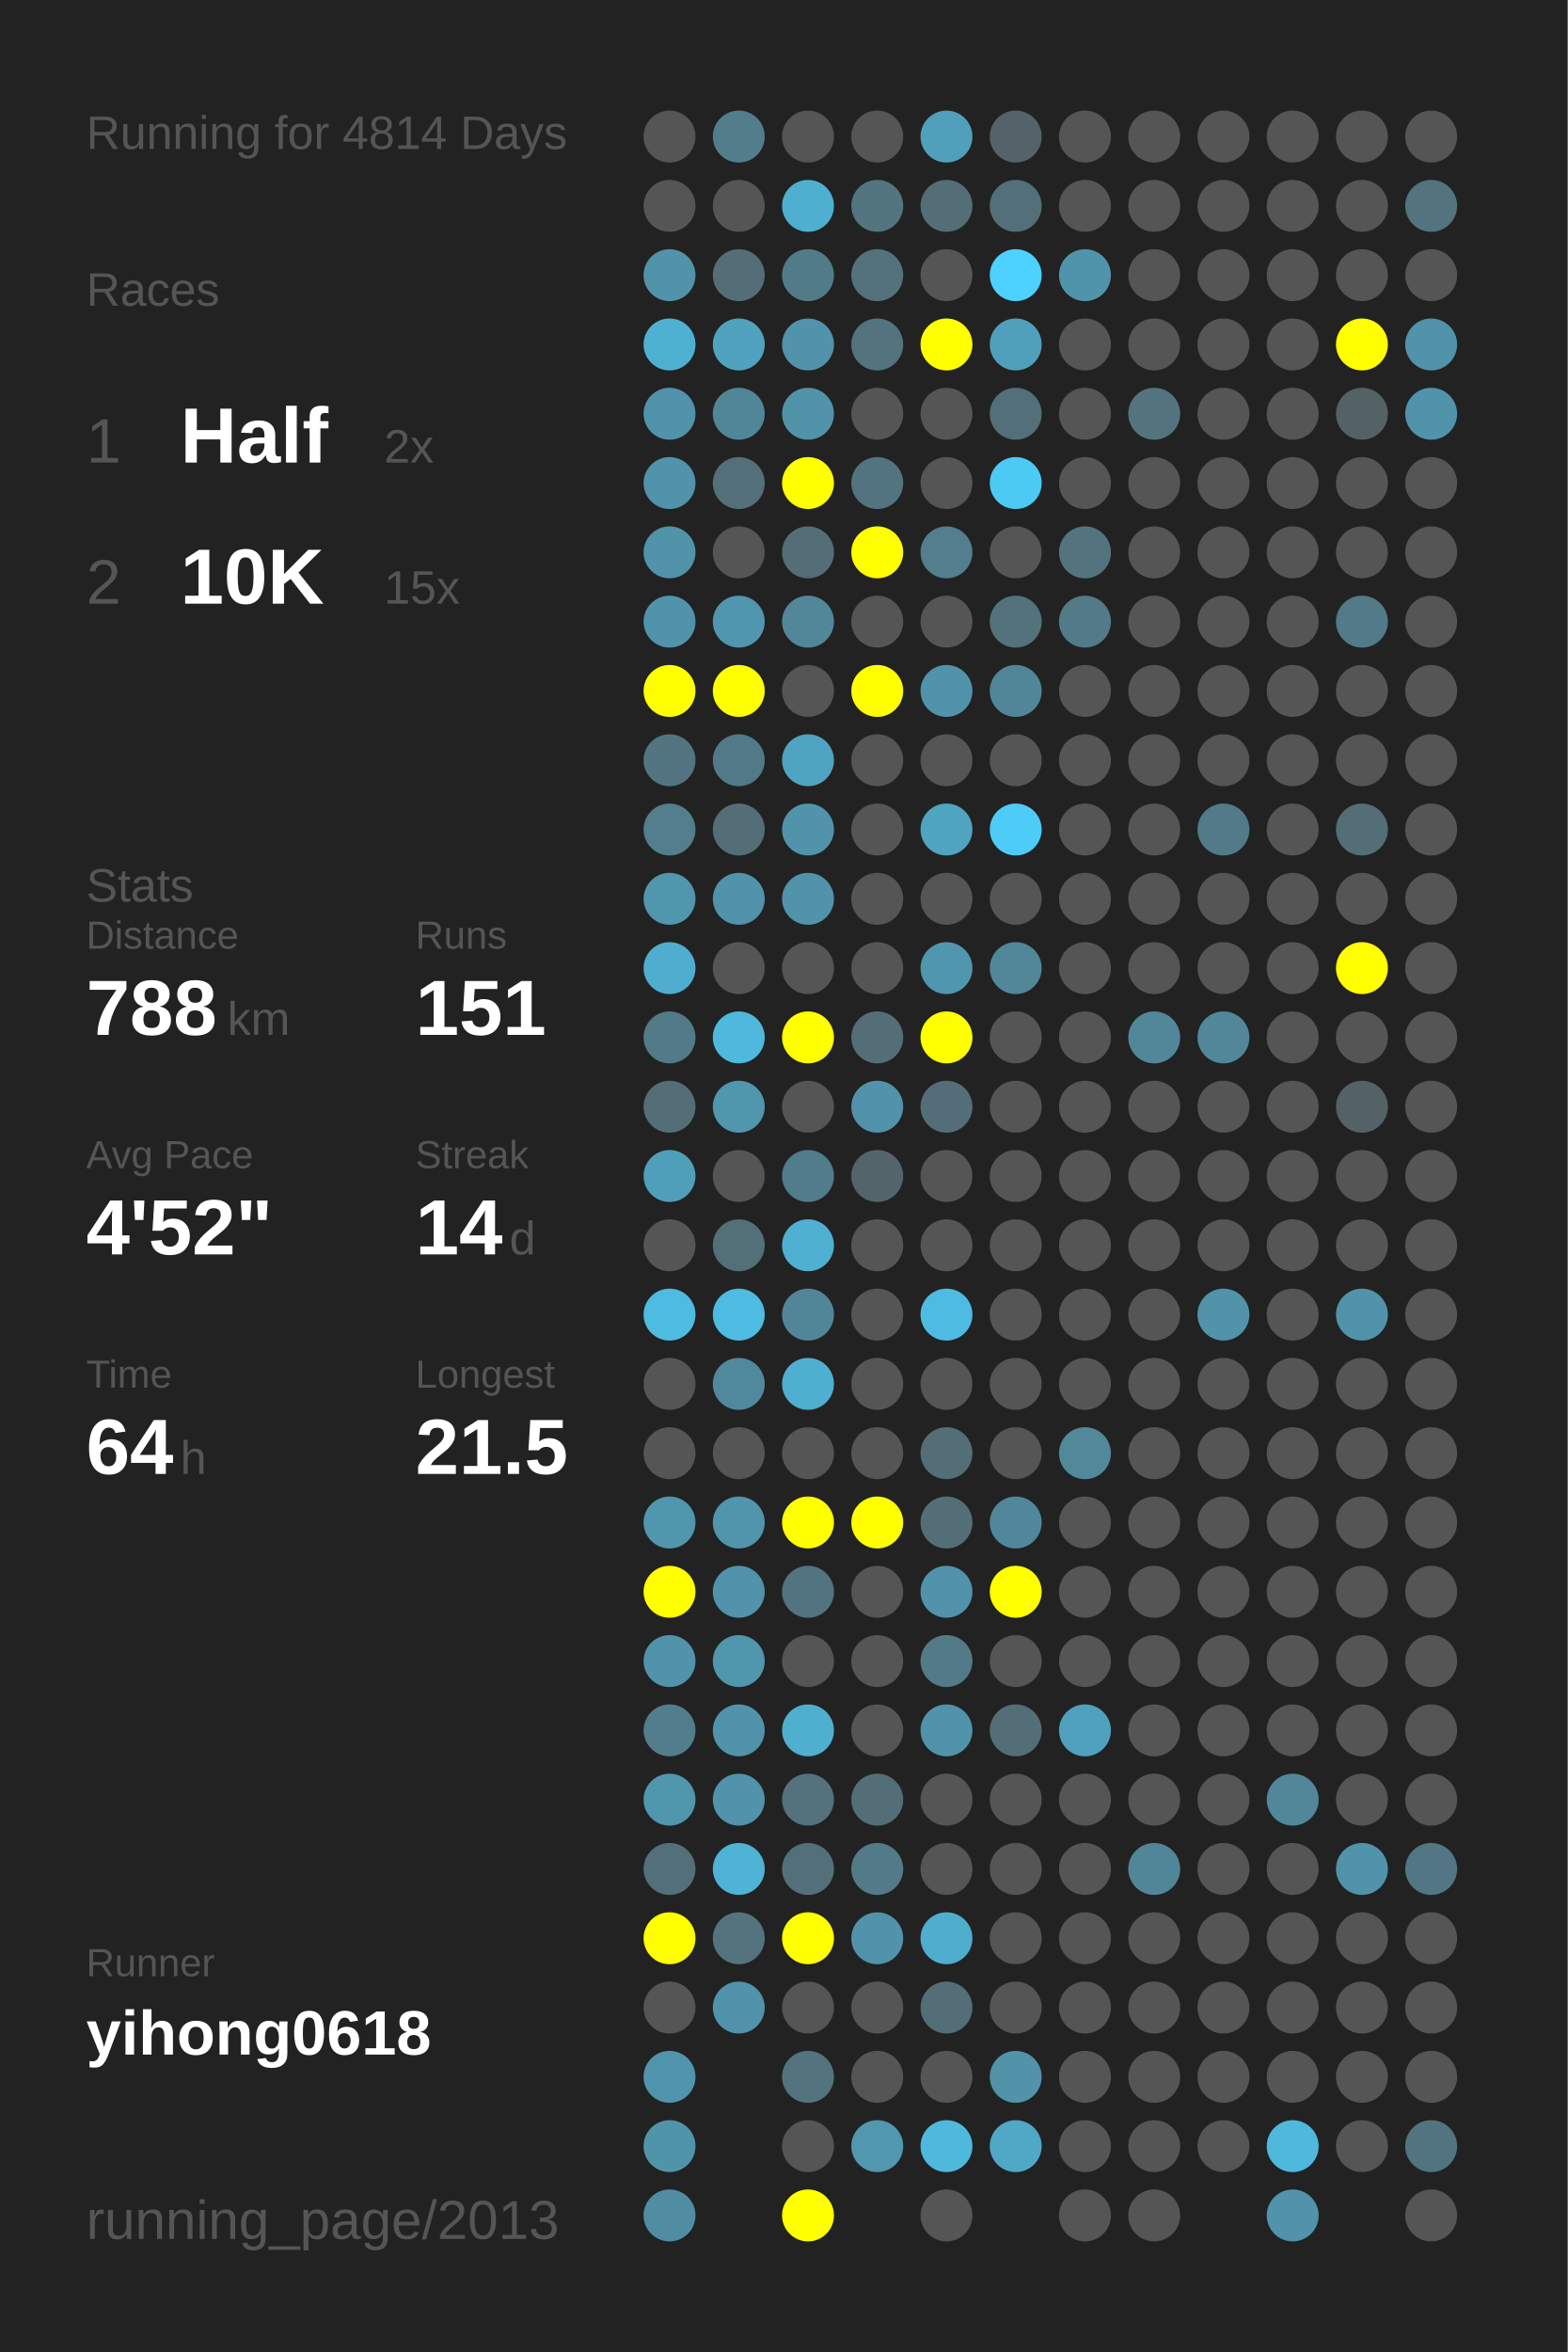
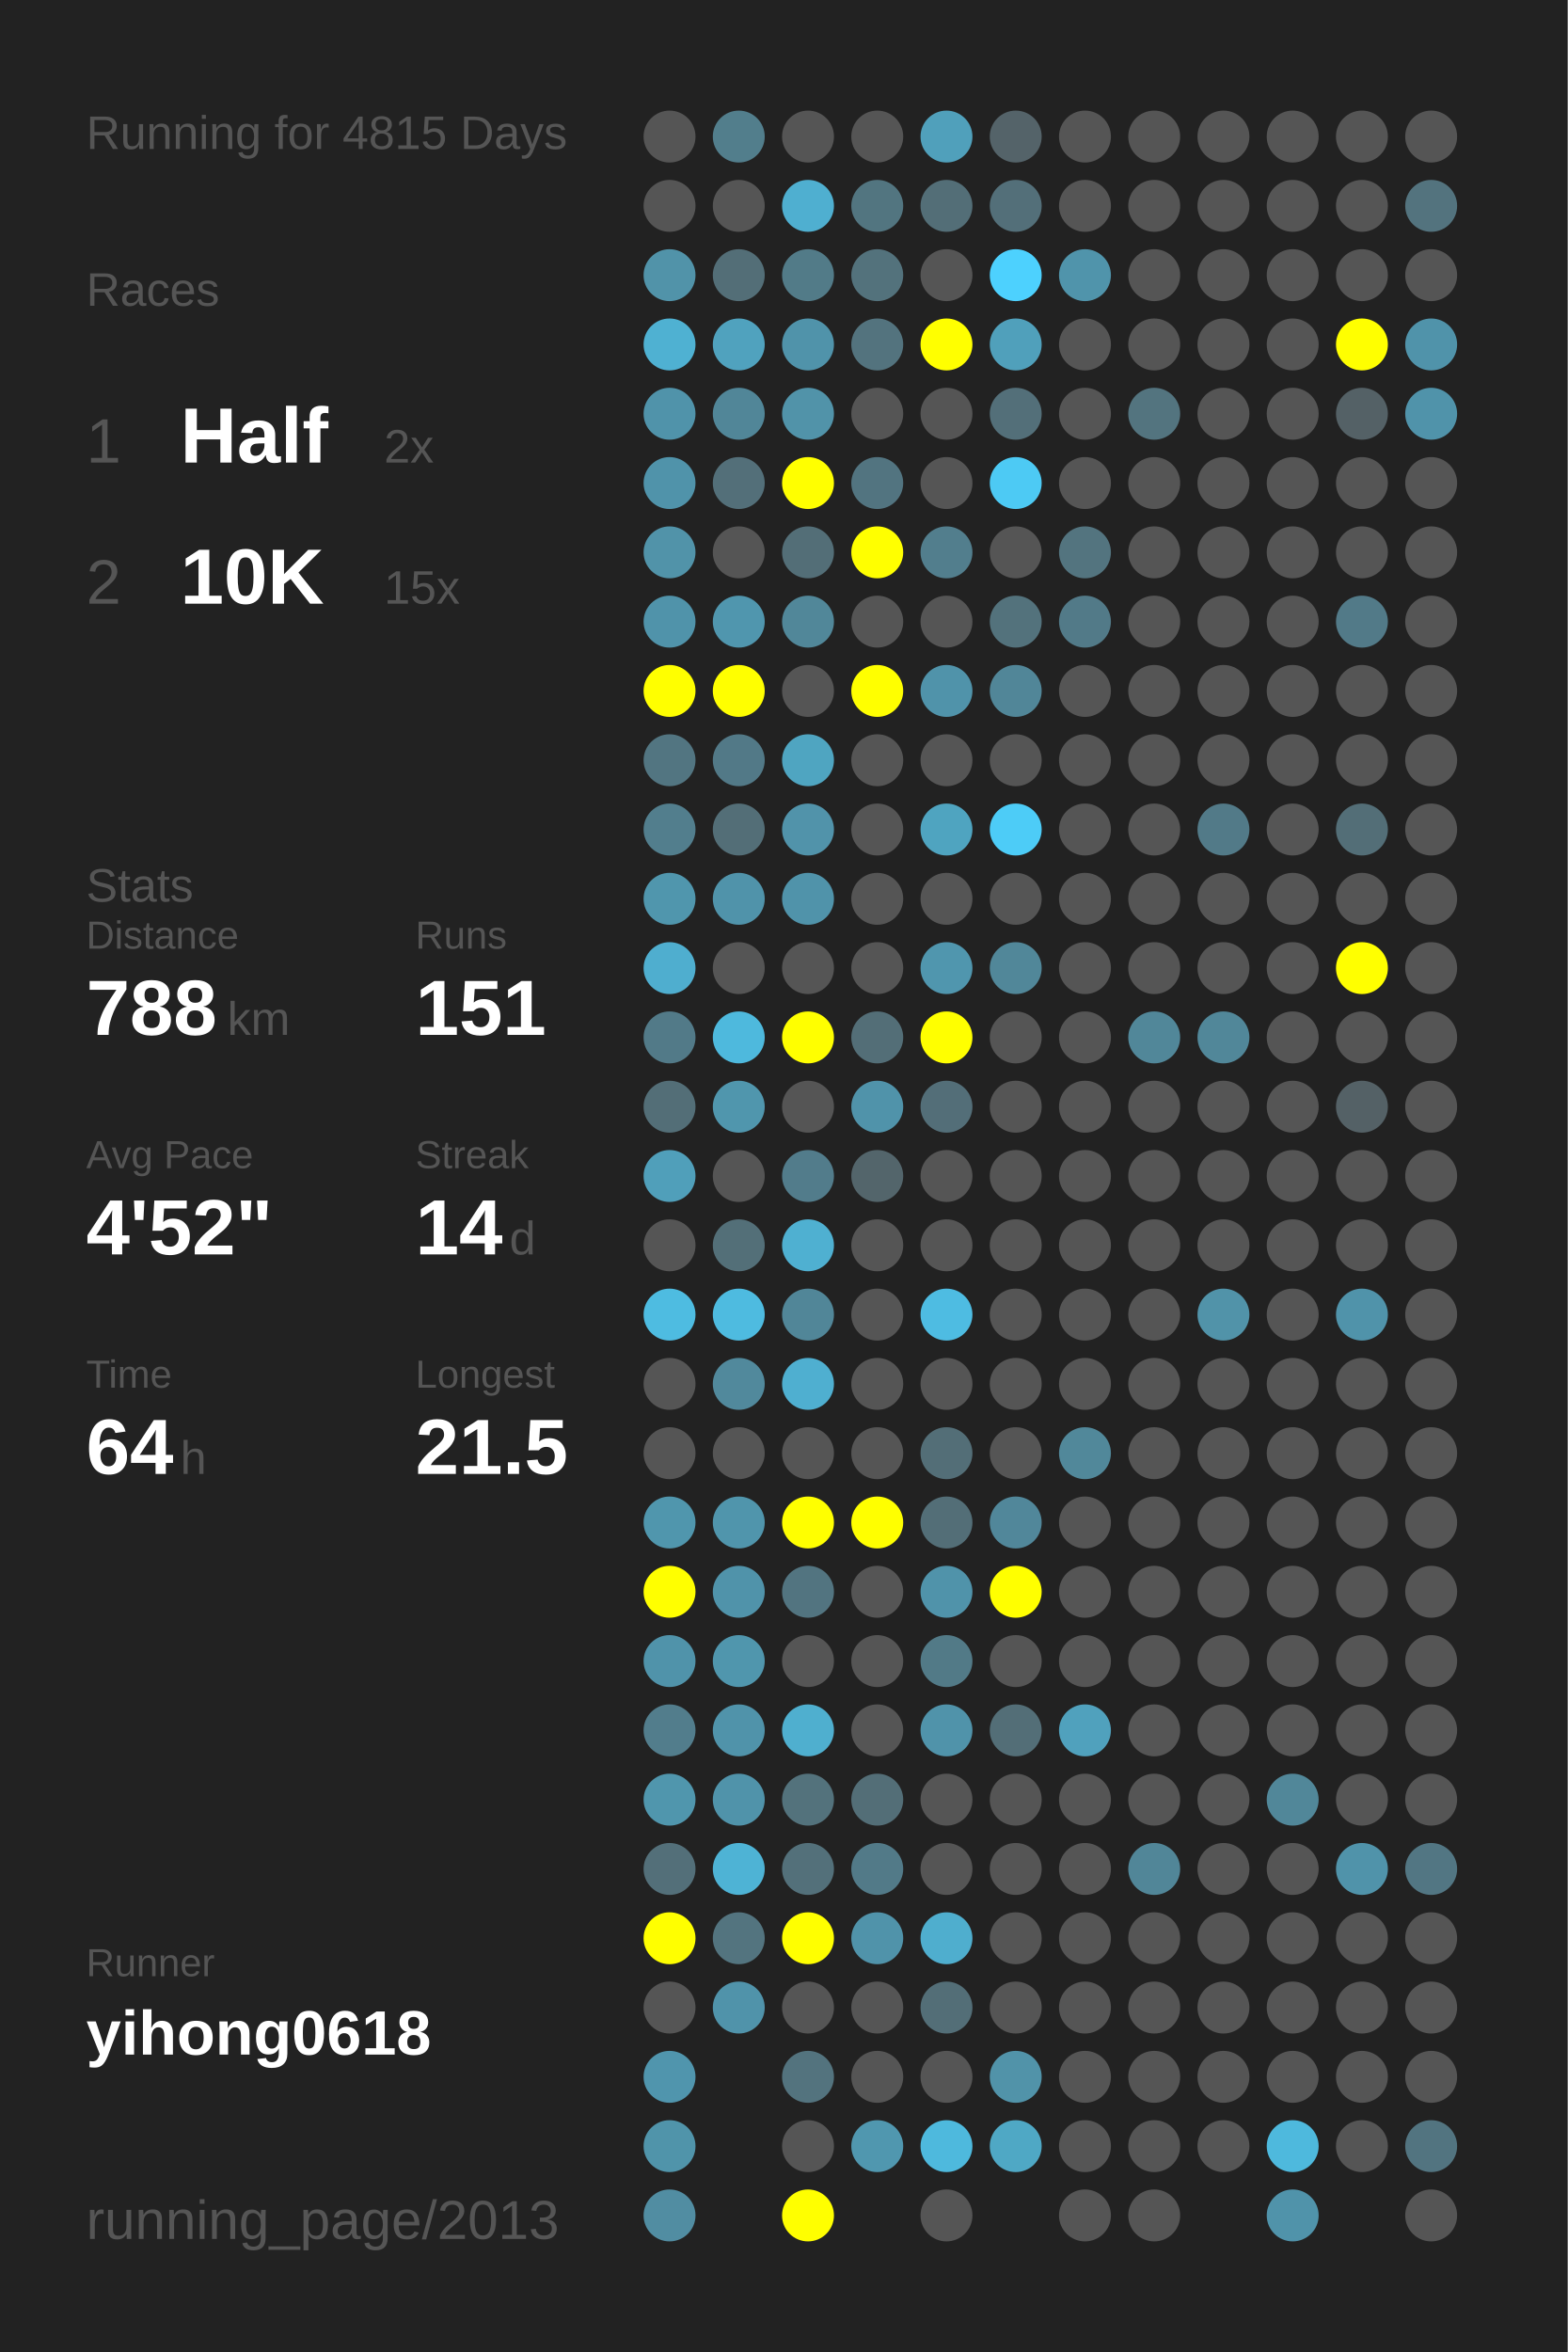
<svg xmlns="http://www.w3.org/2000/svg" baseProfile="full" height="300mm" version="1.1" viewBox="0,0,200,300" width="200mm">
  <defs />
  <rect fill="#222222" height="300" width="200" x="0" y="0" />
-   <text fill="#555555" style="font-size:6px; font-family:Arial;" x="11" y="19">Running for 4814 Days</text>
+   <text fill="#555555" style="font-size:6px; font-family:Arial;" x="11" y="19">Running for 4815 Days</text>
  <text fill="#555555" style="font-size:6px; font-family:Arial;" x="11" y="39">Races</text>
  <text fill="#555555" style="font-size:8px; font-family:Arial;" x="11" y="59">1</text>
  <text fill="#FFFFFF" style="font-size:10px; font-family:Arial; font-weight:bold;" x="23" y="59">Half</text>
  <text fill="#555555" style="font-size:6px; font-family:Arial;" x="49" y="59">2x</text>
  <text fill="#555555" style="font-size:8px; font-family:Arial;" x="11" y="77">2</text>
  <text fill="#FFFFFF" style="font-size:10px; font-family:Arial; font-weight:bold;" x="23" y="77">10K</text>
  <text fill="#555555" style="font-size:6px; font-family:Arial;" x="49" y="77">15x</text>
  <text fill="#555555" style="font-size:6px; font-family:Arial;" x="11" y="115">Stats</text>
  <text fill="#555555" style="font-size:5px; font-family:Arial;" x="11" y="121">Distance</text>
  <text fill="#FFFFFF" style="font-size:10px; font-family:Arial; font-weight:bold;" x="11" y="132">788</text>
  <text fill="#555555" style="font-size:6px; font-family:Arial;" x="29" y="132">km</text>
  <text fill="#555555" style="font-size:5px; font-family:Arial;" x="53" y="121">Runs</text>
  <text fill="#FFFFFF" style="font-size:10px; font-family:Arial; font-weight:bold;" x="53" y="132">151</text>
  <text fill="#555555" style="font-size:5px; font-family:Arial;" x="11" y="149">Avg Pace</text>
  <text fill="#FFFFFF" style="font-size:10px; font-family:Arial; font-weight:bold;" x="11" y="160">4'52"</text>
  <text fill="#555555" style="font-size:5px; font-family:Arial;" x="53" y="149">Streak</text>
  <text fill="#FFFFFF" style="font-size:10px; font-family:Arial; font-weight:bold;" x="53" y="160">14</text>
  <text fill="#555555" style="font-size:6px; font-family:Arial;" x="65" y="160">d</text>
  <text fill="#555555" style="font-size:5px; font-family:Arial;" x="11" y="177">Time</text>
  <text fill="#FFFFFF" style="font-size:10px; font-family:Arial; font-weight:bold;" x="11" y="188">64</text>
  <text fill="#555555" style="font-size:6px; font-family:Arial;" x="23" y="188">h</text>
  <text fill="#555555" style="font-size:5px; font-family:Arial;" x="53" y="177">Longest</text>
  <text fill="#FFFFFF" style="font-size:10px; font-family:Arial; font-weight:bold;" x="53" y="188">21.5</text>
  <text fill="#555555" style="font-size:5px; font-family:Arial;" x="11" y="252.065">Runner</text>
  <text fill="#FFFFFF" style="font-size:8px; font-family:Arial; font-weight:bold;" x="11" y="262.065">yihong0618</text>
  <text fill="#555555" style="font-size:7px; font-family:Arial;" x="11" y="285.581">running_page/2013</text>
  <circle cx="85.417" cy="17.419" fill="#555555" r="3.312" />
  <circle cx="85.417" cy="26.258" fill="#555555" r="3.312" />
  <circle cx="85.417" cy="35.097" fill="#5193a9" r="3.312" />
  <circle cx="85.417" cy="43.935" fill="#4fb1d2" r="3.312" />
  <circle cx="85.417" cy="52.774" fill="#5093aa" r="3.312" />
  <circle cx="85.417" cy="61.613" fill="#5093aa" r="3.312" />
  <circle cx="85.417" cy="70.452" fill="#5193a9" r="3.312" />
  <circle cx="85.417" cy="79.29" fill="#5093aa" r="3.312" />
  <circle cx="85.417" cy="88.129" fill="#FFFF00" r="3.312" />
  <circle cx="85.417" cy="96.968" fill="#527581" r="3.312" />
  <circle cx="85.417" cy="105.806" fill="#527e8d" r="3.312" />
  <circle cx="85.417" cy="114.645" fill="#5096ad" r="3.312" />
  <circle cx="85.417" cy="123.484" fill="#4faecf" r="3.312" />
  <circle cx="85.417" cy="132.323" fill="#527a88" r="3.312" />
  <circle cx="85.417" cy="141.161" fill="#536e77" r="3.312" />
  <circle cx="85.417" cy="150" fill="#509fba" r="3.312" />
  <circle cx="85.417" cy="158.839" fill="#555555" r="3.312" />
  <circle cx="85.417" cy="167.677" fill="#4ebce1" r="3.312" />
  <circle cx="85.417" cy="176.516" fill="#555555" r="3.312" />
  <circle cx="85.417" cy="185.355" fill="#555555" r="3.312" />
  <circle cx="85.417" cy="194.194" fill="#5096ad" r="3.312" />
  <circle cx="85.417" cy="203.032" fill="#FFFF00" r="3.312" />
  <circle cx="85.417" cy="211.871" fill="#5093aa" r="3.312" />
  <circle cx="85.417" cy="220.71" fill="#527d8c" r="3.312" />
  <circle cx="85.417" cy="229.548" fill="#5096ad" r="3.312" />
  <circle cx="85.417" cy="238.387" fill="#536f79" r="3.312" />
  <circle cx="85.417" cy="247.226" fill="#FFFF00" r="3.312" />
  <circle cx="85.417" cy="256.065" fill="#555555" r="3.312" />
  <circle cx="85.417" cy="264.903" fill="#5095ad" r="3.312" />
  <circle cx="85.417" cy="273.742" fill="#5094aa" r="3.312" />
  <circle cx="85.417" cy="282.581" fill="#518da2" r="3.312" />
  <circle cx="94.25" cy="17.419" fill="#527e8c" r="3.312" />
  <circle cx="94.25" cy="26.258" fill="#555555" r="3.312" />
  <circle cx="94.25" cy="35.097" fill="#536e77" r="3.312" />
  <circle cx="94.25" cy="43.935" fill="#50a2be" r="3.312" />
  <circle cx="94.25" cy="52.774" fill="#518698" r="3.312" />
  <circle cx="94.25" cy="61.613" fill="#536f79" r="3.312" />
  <circle cx="94.25" cy="70.452" fill="#555555" r="3.312" />
  <circle cx="94.25" cy="79.29" fill="#5096ae" r="3.312" />
  <circle cx="94.25" cy="88.129" fill="#FFFF00" r="3.312" />
  <circle cx="94.25" cy="96.968" fill="#527987" r="3.312" />
  <circle cx="94.25" cy="105.806" fill="#536e77" r="3.312" />
  <circle cx="94.25" cy="114.645" fill="#5093aa" r="3.312" />
  <circle cx="94.25" cy="123.484" fill="#555555" r="3.312" />
  <circle cx="94.25" cy="132.323" fill="#4eb9dd" r="3.312" />
  <circle cx="94.25" cy="141.161" fill="#5096ad" r="3.312" />
  <circle cx="94.25" cy="150" fill="#555555" r="3.312" />
  <circle cx="94.25" cy="158.839" fill="#536f78" r="3.312" />
  <circle cx="94.25" cy="167.677" fill="#4ebbe0" r="3.312" />
  <circle cx="94.25" cy="176.516" fill="#51899c" r="3.312" />
  <circle cx="94.25" cy="185.355" fill="#555555" r="3.312" />
  <circle cx="94.25" cy="194.194" fill="#5095ac" r="3.312" />
  <circle cx="94.25" cy="203.032" fill="#5093aa" r="3.312" />
  <circle cx="94.25" cy="211.871" fill="#5096ad" r="3.312" />
  <circle cx="94.25" cy="220.71" fill="#5093aa" r="3.312" />
  <circle cx="94.25" cy="229.548" fill="#5093aa" r="3.312" />
  <circle cx="94.25" cy="238.387" fill="#4eb3d5" r="3.312" />
  <circle cx="94.25" cy="247.226" fill="#53747f" r="3.312" />
  <circle cx="94.25" cy="256.065" fill="#5093aa" r="3.312" />
  <circle cx="103.083" cy="17.419" fill="#555555" r="3.312" />
  <circle cx="103.083" cy="26.258" fill="#4fafd0" r="3.312" />
  <circle cx="103.083" cy="35.097" fill="#527b88" r="3.312" />
  <circle cx="103.083" cy="43.935" fill="#5093aa" r="3.312" />
  <circle cx="103.083" cy="52.774" fill="#5193a9" r="3.312" />
  <circle cx="103.083" cy="61.613" fill="#FFFF00" r="3.312" />
  <circle cx="103.083" cy="70.452" fill="#536e77" r="3.312" />
  <circle cx="103.083" cy="79.29" fill="#518799" r="3.312" />
  <circle cx="103.083" cy="88.129" fill="#555555" r="3.312" />
  <circle cx="103.083" cy="96.968" fill="#4fa5c1" r="3.312" />
  <circle cx="103.083" cy="105.806" fill="#5193aa" r="3.312" />
  <circle cx="103.083" cy="114.645" fill="#5093aa" r="3.312" />
  <circle cx="103.083" cy="123.484" fill="#555555" r="3.312" />
  <circle cx="103.083" cy="132.323" fill="#FFFF00" r="3.312" />
  <circle cx="103.083" cy="141.161" fill="#555555" r="3.312" />
  <circle cx="103.083" cy="150" fill="#527c8b" r="3.312" />
  <circle cx="103.083" cy="158.839" fill="#4fb0d1" r="3.312" />
  <circle cx="103.083" cy="167.677" fill="#518698" r="3.312" />
  <circle cx="103.083" cy="176.516" fill="#4fafd0" r="3.312" />
  <circle cx="103.083" cy="185.355" fill="#555555" r="3.312" />
  <circle cx="103.083" cy="194.194" fill="#FFFF00" r="3.312" />
  <circle cx="103.083" cy="203.032" fill="#527480" r="3.312" />
  <circle cx="103.083" cy="211.871" fill="#555555" r="3.312" />
  <circle cx="103.083" cy="220.71" fill="#4fafcf" r="3.312" />
  <circle cx="103.083" cy="229.548" fill="#53727c" r="3.312" />
  <circle cx="103.083" cy="238.387" fill="#53707a" r="3.312" />
  <circle cx="103.083" cy="247.226" fill="#FFFF00" r="3.312" />
  <circle cx="103.083" cy="256.065" fill="#555555" r="3.312" />
  <circle cx="103.083" cy="264.903" fill="#53737e" r="3.312" />
  <circle cx="103.083" cy="273.742" fill="#555555" r="3.312" />
  <circle cx="103.083" cy="282.581" fill="#FFFF00" r="3.312" />
  <circle cx="111.917" cy="17.419" fill="#555555" r="3.312" />
  <circle cx="111.917" cy="26.258" fill="#527580" r="3.312" />
  <circle cx="111.917" cy="35.097" fill="#53727c" r="3.312" />
  <circle cx="111.917" cy="43.935" fill="#53737e" r="3.312" />
  <circle cx="111.917" cy="52.774" fill="#555555" r="3.312" />
  <circle cx="111.917" cy="61.613" fill="#527480" r="3.312" />
  <circle cx="111.917" cy="70.452" fill="#FFFF00" r="3.312" />
  <circle cx="111.917" cy="79.29" fill="#555555" r="3.312" />
  <circle cx="111.917" cy="88.129" fill="#FFFF00" r="3.312" />
  <circle cx="111.917" cy="96.968" fill="#555555" r="3.312" />
  <circle cx="111.917" cy="105.806" fill="#555555" r="3.312" />
  <circle cx="111.917" cy="114.645" fill="#555555" r="3.312" />
  <circle cx="111.917" cy="123.484" fill="#555555" r="3.312" />
  <circle cx="111.917" cy="132.323" fill="#536e77" r="3.312" />
  <circle cx="111.917" cy="141.161" fill="#5093aa" r="3.312" />
  <circle cx="111.917" cy="150" fill="#53656b" r="3.312" />
  <circle cx="111.917" cy="158.839" fill="#555555" r="3.312" />
  <circle cx="111.917" cy="167.677" fill="#555555" r="3.312" />
  <circle cx="111.917" cy="176.516" fill="#555555" r="3.312" />
  <circle cx="111.917" cy="185.355" fill="#555555" r="3.312" />
  <circle cx="111.917" cy="194.194" fill="#FFFF00" r="3.312" />
  <circle cx="111.917" cy="203.032" fill="#555555" r="3.312" />
  <circle cx="111.917" cy="211.871" fill="#555555" r="3.312" />
  <circle cx="111.917" cy="220.71" fill="#555555" r="3.312" />
  <circle cx="111.917" cy="229.548" fill="#536e77" r="3.312" />
  <circle cx="111.917" cy="238.387" fill="#527a88" r="3.312" />
  <circle cx="111.917" cy="247.226" fill="#5093aa" r="3.312" />
  <circle cx="111.917" cy="256.065" fill="#555555" r="3.312" />
  <circle cx="111.917" cy="264.903" fill="#555555" r="3.312" />
  <circle cx="111.917" cy="273.742" fill="#5097af" r="3.312" />
  <circle cx="120.75" cy="17.419" fill="#50a0bb" r="3.312" />
  <circle cx="120.75" cy="26.258" fill="#536e77" r="3.312" />
  <circle cx="120.75" cy="35.097" fill="#555555" r="3.312" />
  <circle cx="120.75" cy="43.935" fill="#FFFF00" r="3.312" />
  <circle cx="120.75" cy="52.774" fill="#555555" r="3.312" />
  <circle cx="120.75" cy="61.613" fill="#555555" r="3.312" />
  <circle cx="120.75" cy="70.452" fill="#527e8d" r="3.312" />
  <circle cx="120.75" cy="79.29" fill="#555555" r="3.312" />
  <circle cx="120.75" cy="88.129" fill="#5093aa" r="3.312" />
  <circle cx="120.75" cy="96.968" fill="#555555" r="3.312" />
  <circle cx="120.75" cy="105.806" fill="#4fa4c0" r="3.312" />
  <circle cx="120.75" cy="114.645" fill="#555555" r="3.312" />
  <circle cx="120.75" cy="123.484" fill="#5096ae" r="3.312" />
  <circle cx="120.75" cy="132.323" fill="#FFFF00" r="3.312" />
  <circle cx="120.75" cy="141.161" fill="#536e78" r="3.312" />
  <circle cx="120.75" cy="150" fill="#555555" r="3.312" />
  <circle cx="120.75" cy="158.839" fill="#555555" r="3.312" />
  <circle cx="120.75" cy="167.677" fill="#4ebce2" r="3.312" />
  <circle cx="120.75" cy="176.516" fill="#555555" r="3.312" />
  <circle cx="120.75" cy="185.355" fill="#536e77" r="3.312" />
  <circle cx="120.75" cy="194.194" fill="#536e77" r="3.312" />
  <circle cx="120.75" cy="203.032" fill="#5093aa" r="3.312" />
  <circle cx="120.75" cy="211.871" fill="#527a87" r="3.312" />
  <circle cx="120.75" cy="220.71" fill="#5093aa" r="3.312" />
  <circle cx="120.75" cy="229.548" fill="#555555" r="3.312" />
  <circle cx="120.75" cy="238.387" fill="#555555" r="3.312" />
  <circle cx="120.75" cy="247.226" fill="#4faece" r="3.312" />
  <circle cx="120.75" cy="256.065" fill="#536e77" r="3.312" />
  <circle cx="120.75" cy="264.903" fill="#555555" r="3.312" />
  <circle cx="120.75" cy="273.742" fill="#4eb9dd" r="3.312" />
  <circle cx="120.75" cy="282.581" fill="#555555" r="3.312" />
  <circle cx="129.583" cy="17.419" fill="#546369" r="3.312" />
  <circle cx="129.583" cy="26.258" fill="#536f79" r="3.312" />
  <circle cx="129.583" cy="35.097" fill="#4dd1fe" r="3.312" />
  <circle cx="129.583" cy="43.935" fill="#50a0bb" r="3.312" />
  <circle cx="129.583" cy="52.774" fill="#536f79" r="3.312" />
  <circle cx="129.583" cy="61.613" fill="#4dcaf4" r="3.312" />
  <circle cx="129.583" cy="70.452" fill="#555555" r="3.312" />
  <circle cx="129.583" cy="79.29" fill="#53727c" r="3.312" />
  <circle cx="129.583" cy="88.129" fill="#518698" r="3.312" />
  <circle cx="129.583" cy="96.968" fill="#555555" r="3.312" />
  <circle cx="129.583" cy="105.806" fill="#4dccf7" r="3.312" />
  <circle cx="129.583" cy="114.645" fill="#555555" r="3.312" />
  <circle cx="129.583" cy="123.484" fill="#518799" r="3.312" />
  <circle cx="129.583" cy="132.323" fill="#555555" r="3.312" />
  <circle cx="129.583" cy="141.161" fill="#555555" r="3.312" />
  <circle cx="129.583" cy="150" fill="#555555" r="3.312" />
  <circle cx="129.583" cy="158.839" fill="#555555" r="3.312" />
  <circle cx="129.583" cy="167.677" fill="#555555" r="3.312" />
  <circle cx="129.583" cy="176.516" fill="#555555" r="3.312" />
  <circle cx="129.583" cy="185.355" fill="#555555" r="3.312" />
  <circle cx="129.583" cy="194.194" fill="#51879a" r="3.312" />
  <circle cx="129.583" cy="203.032" fill="#FFFF00" r="3.312" />
  <circle cx="129.583" cy="211.871" fill="#555555" r="3.312" />
  <circle cx="129.583" cy="220.71" fill="#536e77" r="3.312" />
  <circle cx="129.583" cy="229.548" fill="#555555" r="3.312" />
  <circle cx="129.583" cy="238.387" fill="#555555" r="3.312" />
  <circle cx="129.583" cy="247.226" fill="#555555" r="3.312" />
  <circle cx="129.583" cy="256.065" fill="#555555" r="3.312" />
  <circle cx="129.583" cy="264.903" fill="#5193a9" r="3.312" />
  <circle cx="129.583" cy="273.742" fill="#4fa8c5" r="3.312" />
  <circle cx="138.417" cy="17.419" fill="#555555" r="3.312" />
  <circle cx="138.417" cy="26.258" fill="#555555" r="3.312" />
  <circle cx="138.417" cy="35.097" fill="#5094ab" r="3.312" />
  <circle cx="138.417" cy="43.935" fill="#555555" r="3.312" />
  <circle cx="138.417" cy="52.774" fill="#555555" r="3.312" />
  <circle cx="138.417" cy="61.613" fill="#555555" r="3.312" />
  <circle cx="138.417" cy="70.452" fill="#53747f" r="3.312" />
  <circle cx="138.417" cy="79.29" fill="#527a88" r="3.312" />
  <circle cx="138.417" cy="88.129" fill="#555555" r="3.312" />
  <circle cx="138.417" cy="96.968" fill="#555555" r="3.312" />
  <circle cx="138.417" cy="105.806" fill="#555555" r="3.312" />
  <circle cx="138.417" cy="114.645" fill="#555555" r="3.312" />
  <circle cx="138.417" cy="123.484" fill="#555555" r="3.312" />
  <circle cx="138.417" cy="132.323" fill="#555555" r="3.312" />
  <circle cx="138.417" cy="141.161" fill="#555555" r="3.312" />
  <circle cx="138.417" cy="150" fill="#555555" r="3.312" />
  <circle cx="138.417" cy="158.839" fill="#555555" r="3.312" />
  <circle cx="138.417" cy="167.677" fill="#555555" r="3.312" />
  <circle cx="138.417" cy="176.516" fill="#555555" r="3.312" />
  <circle cx="138.417" cy="185.355" fill="#51889a" r="3.312" />
  <circle cx="138.417" cy="194.194" fill="#555555" r="3.312" />
  <circle cx="138.417" cy="203.032" fill="#555555" r="3.312" />
  <circle cx="138.417" cy="211.871" fill="#555555" r="3.312" />
  <circle cx="138.417" cy="220.71" fill="#50a1bd" r="3.312" />
  <circle cx="138.417" cy="229.548" fill="#555555" r="3.312" />
  <circle cx="138.417" cy="238.387" fill="#555555" r="3.312" />
  <circle cx="138.417" cy="247.226" fill="#555555" r="3.312" />
  <circle cx="138.417" cy="256.065" fill="#555555" r="3.312" />
  <circle cx="138.417" cy="264.903" fill="#555555" r="3.312" />
  <circle cx="138.417" cy="273.742" fill="#555555" r="3.312" />
  <circle cx="138.417" cy="282.581" fill="#555555" r="3.312" />
  <circle cx="147.25" cy="17.419" fill="#555555" r="3.312" />
  <circle cx="147.25" cy="26.258" fill="#555555" r="3.312" />
  <circle cx="147.25" cy="35.097" fill="#555555" r="3.312" />
  <circle cx="147.25" cy="43.935" fill="#555555" r="3.312" />
  <circle cx="147.25" cy="52.774" fill="#53747f" r="3.312" />
  <circle cx="147.25" cy="61.613" fill="#555555" r="3.312" />
  <circle cx="147.25" cy="70.452" fill="#555555" r="3.312" />
  <circle cx="147.25" cy="79.29" fill="#555555" r="3.312" />
  <circle cx="147.25" cy="88.129" fill="#555555" r="3.312" />
  <circle cx="147.25" cy="96.968" fill="#555555" r="3.312" />
  <circle cx="147.25" cy="105.806" fill="#555555" r="3.312" />
  <circle cx="147.25" cy="114.645" fill="#555555" r="3.312" />
  <circle cx="147.25" cy="123.484" fill="#555555" r="3.312" />
  <circle cx="147.25" cy="132.323" fill="#518799" r="3.312" />
  <circle cx="147.25" cy="141.161" fill="#555555" r="3.312" />
  <circle cx="147.25" cy="150" fill="#555555" r="3.312" />
  <circle cx="147.25" cy="158.839" fill="#555555" r="3.312" />
  <circle cx="147.25" cy="167.677" fill="#555555" r="3.312" />
  <circle cx="147.25" cy="176.516" fill="#555555" r="3.312" />
  <circle cx="147.25" cy="185.355" fill="#555555" r="3.312" />
  <circle cx="147.25" cy="194.194" fill="#555555" r="3.312" />
  <circle cx="147.25" cy="203.032" fill="#555555" r="3.312" />
  <circle cx="147.25" cy="211.871" fill="#555555" r="3.312" />
  <circle cx="147.25" cy="220.71" fill="#555555" r="3.312" />
  <circle cx="147.25" cy="229.548" fill="#555555" r="3.312" />
  <circle cx="147.25" cy="238.387" fill="#518698" r="3.312" />
  <circle cx="147.25" cy="247.226" fill="#555555" r="3.312" />
  <circle cx="147.25" cy="256.065" fill="#555555" r="3.312" />
  <circle cx="147.25" cy="264.903" fill="#555555" r="3.312" />
  <circle cx="147.25" cy="273.742" fill="#555555" r="3.312" />
  <circle cx="147.25" cy="282.581" fill="#555555" r="3.312" />
  <circle cx="156.083" cy="17.419" fill="#555555" r="3.312" />
  <circle cx="156.083" cy="26.258" fill="#555555" r="3.312" />
  <circle cx="156.083" cy="35.097" fill="#555555" r="3.312" />
  <circle cx="156.083" cy="43.935" fill="#555555" r="3.312" />
  <circle cx="156.083" cy="52.774" fill="#555555" r="3.312" />
  <circle cx="156.083" cy="61.613" fill="#555555" r="3.312" />
  <circle cx="156.083" cy="70.452" fill="#555555" r="3.312" />
  <circle cx="156.083" cy="79.29" fill="#555555" r="3.312" />
  <circle cx="156.083" cy="88.129" fill="#555555" r="3.312" />
  <circle cx="156.083" cy="96.968" fill="#555555" r="3.312" />
  <circle cx="156.083" cy="105.806" fill="#527a88" r="3.312" />
  <circle cx="156.083" cy="114.645" fill="#555555" r="3.312" />
  <circle cx="156.083" cy="123.484" fill="#555555" r="3.312" />
  <circle cx="156.083" cy="132.323" fill="#518799" r="3.312" />
  <circle cx="156.083" cy="141.161" fill="#555555" r="3.312" />
  <circle cx="156.083" cy="150" fill="#555555" r="3.312" />
  <circle cx="156.083" cy="158.839" fill="#555555" r="3.312" />
  <circle cx="156.083" cy="167.677" fill="#5193a9" r="3.312" />
  <circle cx="156.083" cy="176.516" fill="#555555" r="3.312" />
  <circle cx="156.083" cy="185.355" fill="#555555" r="3.312" />
  <circle cx="156.083" cy="194.194" fill="#555555" r="3.312" />
  <circle cx="156.083" cy="203.032" fill="#555555" r="3.312" />
  <circle cx="156.083" cy="211.871" fill="#555555" r="3.312" />
  <circle cx="156.083" cy="220.71" fill="#555555" r="3.312" />
  <circle cx="156.083" cy="229.548" fill="#555555" r="3.312" />
  <circle cx="156.083" cy="238.387" fill="#555555" r="3.312" />
  <circle cx="156.083" cy="247.226" fill="#555555" r="3.312" />
  <circle cx="156.083" cy="256.065" fill="#555555" r="3.312" />
  <circle cx="156.083" cy="264.903" fill="#555555" r="3.312" />
  <circle cx="156.083" cy="273.742" fill="#555555" r="3.312" />
  <circle cx="164.917" cy="17.419" fill="#555555" r="3.312" />
  <circle cx="164.917" cy="26.258" fill="#555555" r="3.312" />
  <circle cx="164.917" cy="35.097" fill="#555555" r="3.312" />
  <circle cx="164.917" cy="43.935" fill="#555555" r="3.312" />
  <circle cx="164.917" cy="52.774" fill="#555555" r="3.312" />
  <circle cx="164.917" cy="61.613" fill="#555555" r="3.312" />
  <circle cx="164.917" cy="70.452" fill="#555555" r="3.312" />
  <circle cx="164.917" cy="79.29" fill="#555555" r="3.312" />
  <circle cx="164.917" cy="88.129" fill="#555555" r="3.312" />
  <circle cx="164.917" cy="96.968" fill="#555555" r="3.312" />
  <circle cx="164.917" cy="105.806" fill="#555555" r="3.312" />
  <circle cx="164.917" cy="114.645" fill="#555555" r="3.312" />
  <circle cx="164.917" cy="123.484" fill="#555555" r="3.312" />
  <circle cx="164.917" cy="132.323" fill="#555555" r="3.312" />
  <circle cx="164.917" cy="141.161" fill="#555555" r="3.312" />
  <circle cx="164.917" cy="150" fill="#555555" r="3.312" />
  <circle cx="164.917" cy="158.839" fill="#555555" r="3.312" />
  <circle cx="164.917" cy="167.677" fill="#555555" r="3.312" />
  <circle cx="164.917" cy="176.516" fill="#555555" r="3.312" />
  <circle cx="164.917" cy="185.355" fill="#555555" r="3.312" />
  <circle cx="164.917" cy="194.194" fill="#555555" r="3.312" />
  <circle cx="164.917" cy="203.032" fill="#555555" r="3.312" />
  <circle cx="164.917" cy="211.871" fill="#555555" r="3.312" />
  <circle cx="164.917" cy="220.71" fill="#555555" r="3.312" />
  <circle cx="164.917" cy="229.548" fill="#518799" r="3.312" />
  <circle cx="164.917" cy="238.387" fill="#555555" r="3.312" />
  <circle cx="164.917" cy="247.226" fill="#555555" r="3.312" />
  <circle cx="164.917" cy="256.065" fill="#555555" r="3.312" />
  <circle cx="164.917" cy="264.903" fill="#555555" r="3.312" />
  <circle cx="164.917" cy="273.742" fill="#4eb9dd" r="3.312" />
  <circle cx="164.917" cy="282.581" fill="#5093aa" r="3.312" />
  <circle cx="173.75" cy="17.419" fill="#555555" r="3.312" />
  <circle cx="173.75" cy="26.258" fill="#555555" r="3.312" />
  <circle cx="173.75" cy="35.097" fill="#555555" r="3.312" />
  <circle cx="173.75" cy="43.935" fill="#FFFF00" r="3.312" />
  <circle cx="173.75" cy="52.774" fill="#546166" r="3.312" />
  <circle cx="173.75" cy="61.613" fill="#555555" r="3.312" />
  <circle cx="173.75" cy="70.452" fill="#555555" r="3.312" />
  <circle cx="173.75" cy="79.29" fill="#527a88" r="3.312" />
  <circle cx="173.75" cy="88.129" fill="#555555" r="3.312" />
  <circle cx="173.75" cy="96.968" fill="#555555" r="3.312" />
  <circle cx="173.75" cy="105.806" fill="#536e77" r="3.312" />
  <circle cx="173.75" cy="114.645" fill="#555555" r="3.312" />
  <circle cx="173.75" cy="123.484" fill="#FFFF00" r="3.312" />
  <circle cx="173.75" cy="132.323" fill="#555555" r="3.312" />
  <circle cx="173.75" cy="141.161" fill="#546166" r="3.312" />
  <circle cx="173.75" cy="150" fill="#555555" r="3.312" />
  <circle cx="173.75" cy="158.839" fill="#555555" r="3.312" />
  <circle cx="173.75" cy="167.677" fill="#5093aa" r="3.312" />
  <circle cx="173.75" cy="176.516" fill="#555555" r="3.312" />
  <circle cx="173.75" cy="185.355" fill="#555555" r="3.312" />
  <circle cx="173.75" cy="194.194" fill="#555555" r="3.312" />
  <circle cx="173.75" cy="203.032" fill="#555555" r="3.312" />
  <circle cx="173.75" cy="211.871" fill="#555555" r="3.312" />
  <circle cx="173.75" cy="220.71" fill="#555555" r="3.312" />
  <circle cx="173.75" cy="229.548" fill="#555555" r="3.312" />
  <circle cx="173.75" cy="238.387" fill="#5093aa" r="3.312" />
  <circle cx="173.75" cy="247.226" fill="#555555" r="3.312" />
  <circle cx="173.75" cy="256.065" fill="#555555" r="3.312" />
  <circle cx="173.75" cy="264.903" fill="#555555" r="3.312" />
  <circle cx="173.75" cy="273.742" fill="#555555" r="3.312" />
  <circle cx="182.583" cy="17.419" fill="#555555" r="3.312" />
  <circle cx="182.583" cy="26.258" fill="#53737e" r="3.312" />
  <circle cx="182.583" cy="35.097" fill="#555555" r="3.312" />
  <circle cx="182.583" cy="43.935" fill="#5093aa" r="3.312" />
  <circle cx="182.583" cy="52.774" fill="#5093aa" r="3.312" />
  <circle cx="182.583" cy="61.613" fill="#555555" r="3.312" />
  <circle cx="182.583" cy="70.452" fill="#555555" r="3.312" />
  <circle cx="182.583" cy="79.29" fill="#555555" r="3.312" />
  <circle cx="182.583" cy="88.129" fill="#555555" r="3.312" />
  <circle cx="182.583" cy="96.968" fill="#555555" r="3.312" />
  <circle cx="182.583" cy="105.806" fill="#555555" r="3.312" />
  <circle cx="182.583" cy="114.645" fill="#555555" r="3.312" />
  <circle cx="182.583" cy="123.484" fill="#555555" r="3.312" />
  <circle cx="182.583" cy="132.323" fill="#555555" r="3.312" />
  <circle cx="182.583" cy="141.161" fill="#555555" r="3.312" />
  <circle cx="182.583" cy="150" fill="#555555" r="3.312" />
  <circle cx="182.583" cy="158.839" fill="#555555" r="3.312" />
  <circle cx="182.583" cy="167.677" fill="#555555" r="3.312" />
  <circle cx="182.583" cy="176.516" fill="#555555" r="3.312" />
  <circle cx="182.583" cy="185.355" fill="#555555" r="3.312" />
  <circle cx="182.583" cy="194.194" fill="#555555" r="3.312" />
  <circle cx="182.583" cy="203.032" fill="#555555" r="3.312" />
  <circle cx="182.583" cy="211.871" fill="#555555" r="3.312" />
  <circle cx="182.583" cy="220.71" fill="#555555" r="3.312" />
  <circle cx="182.583" cy="229.548" fill="#555555" r="3.312" />
  <circle cx="182.583" cy="238.387" fill="#527683" r="3.312" />
  <circle cx="182.583" cy="247.226" fill="#555555" r="3.312" />
  <circle cx="182.583" cy="256.065" fill="#555555" r="3.312" />
  <circle cx="182.583" cy="264.903" fill="#555555" r="3.312" />
  <circle cx="182.583" cy="273.742" fill="#527480" r="3.312" />
  <circle cx="182.583" cy="282.581" fill="#555555" r="3.312" />
</svg>
